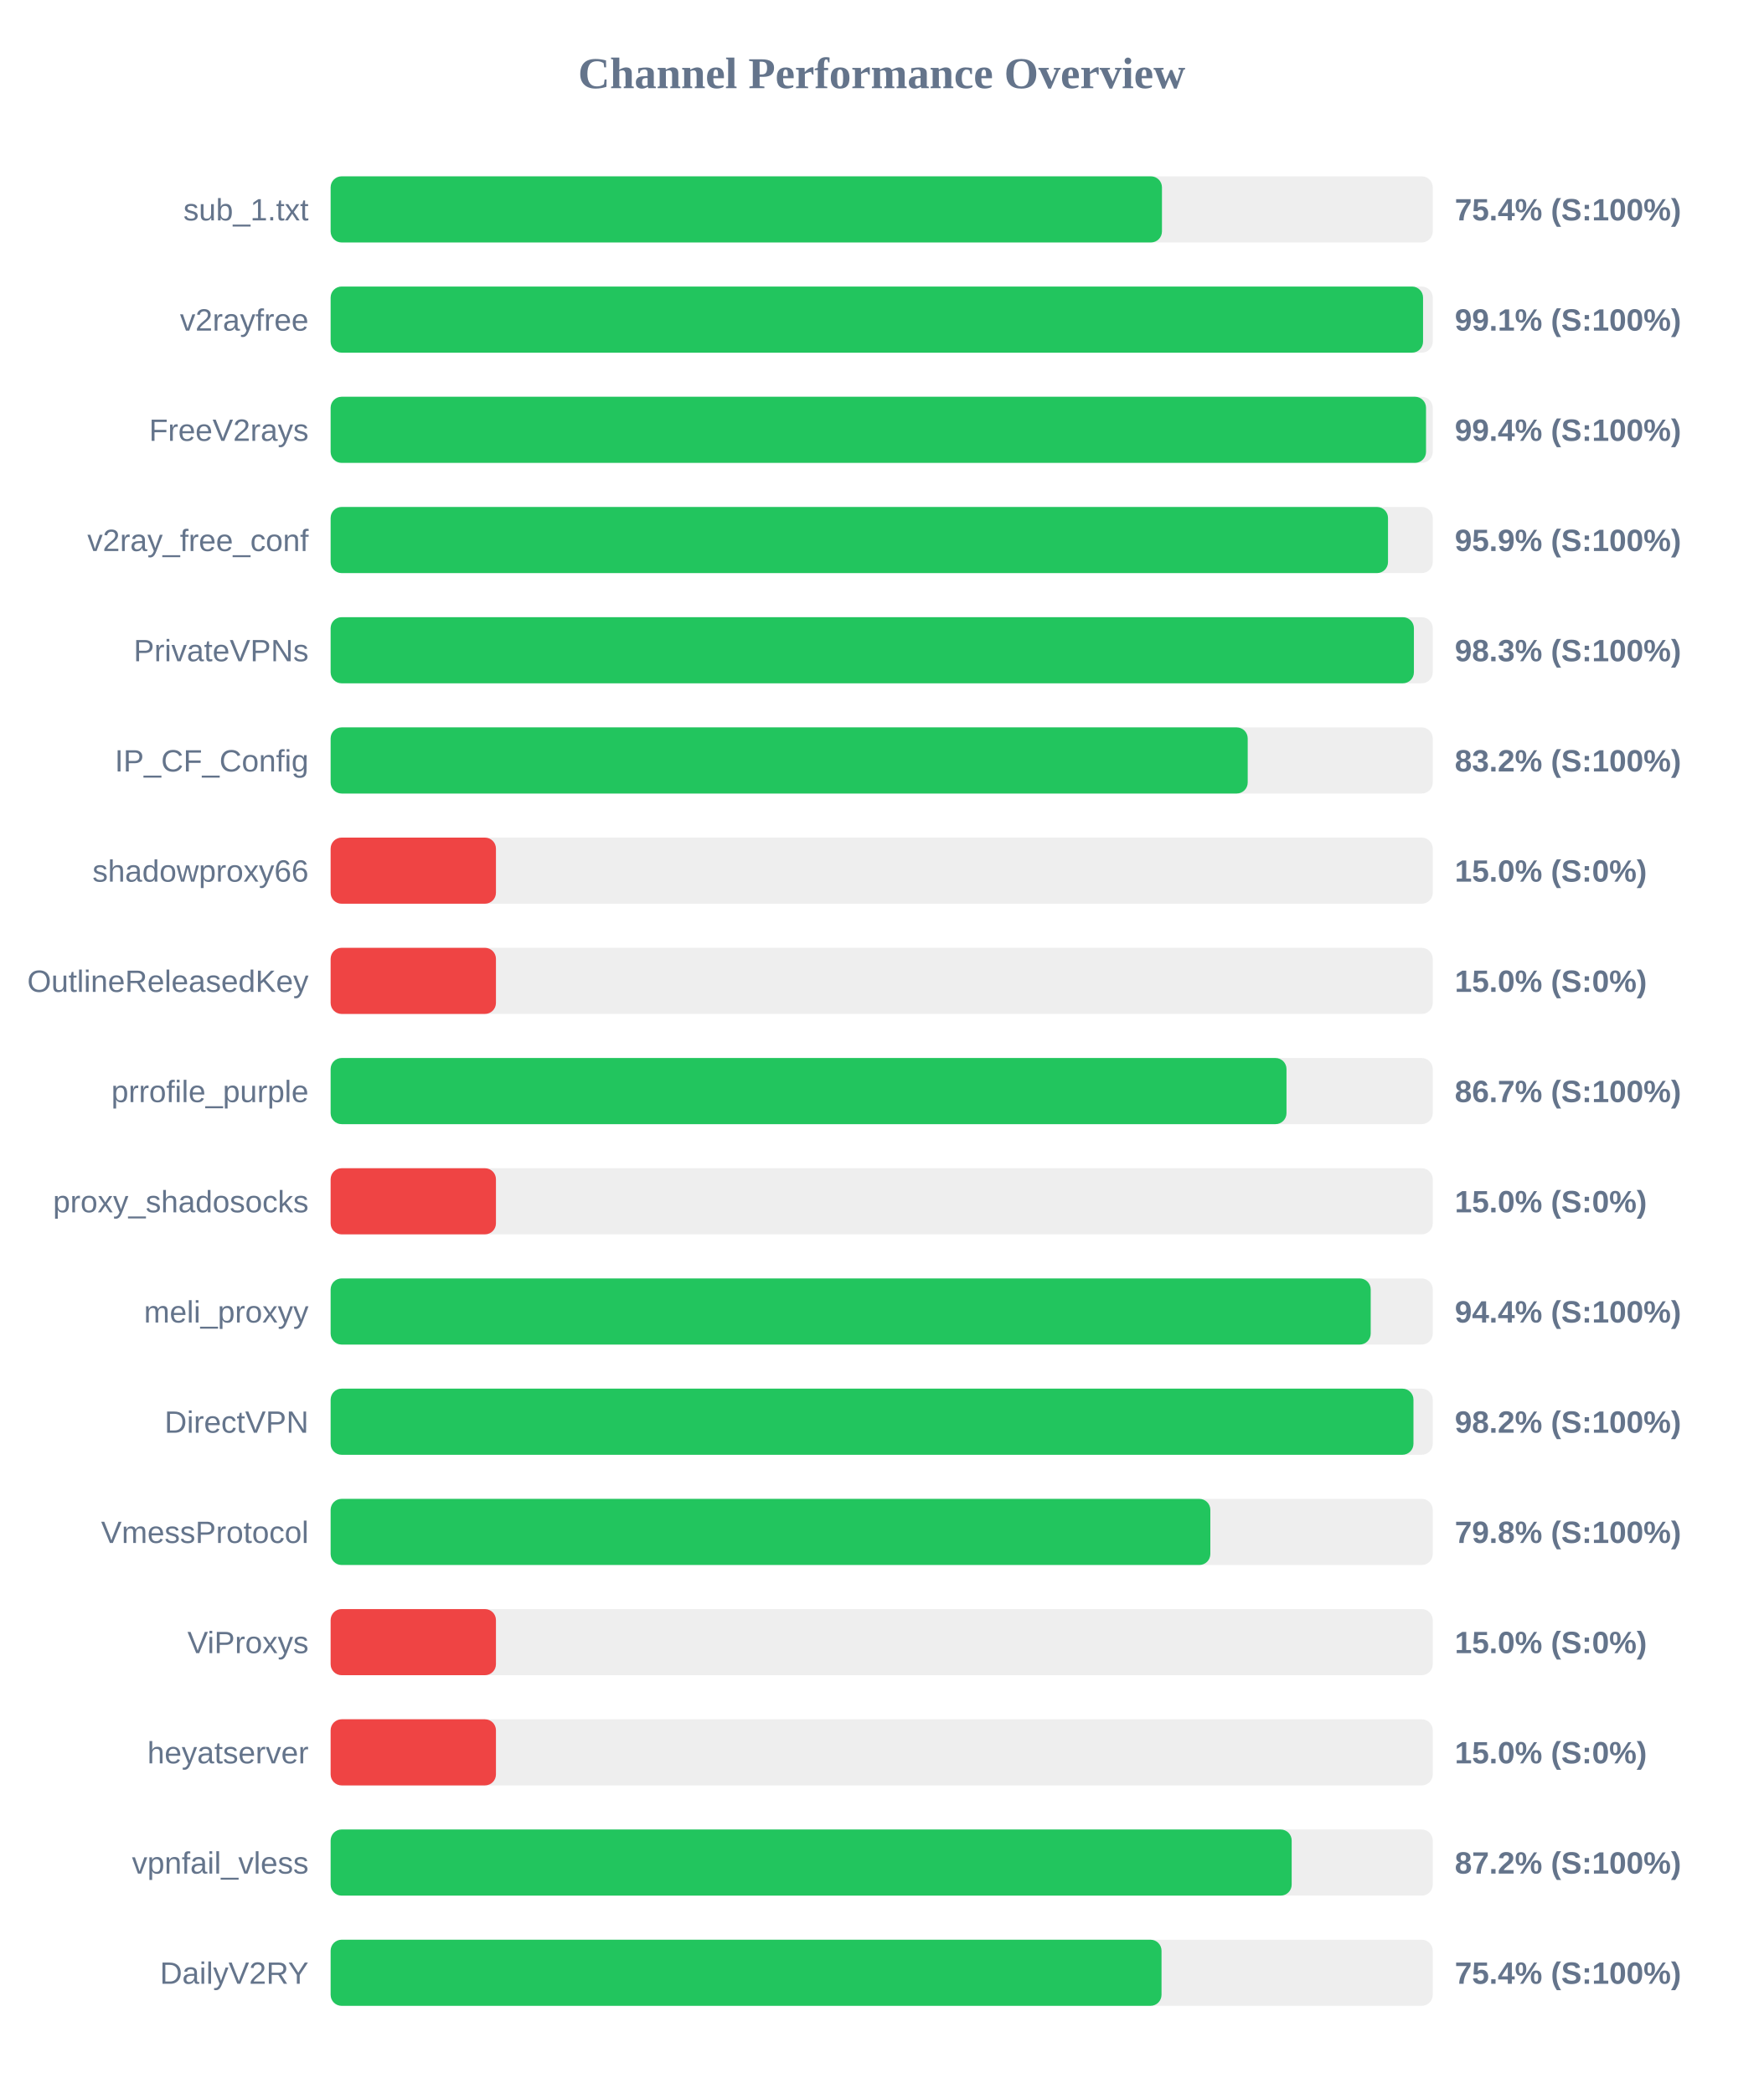
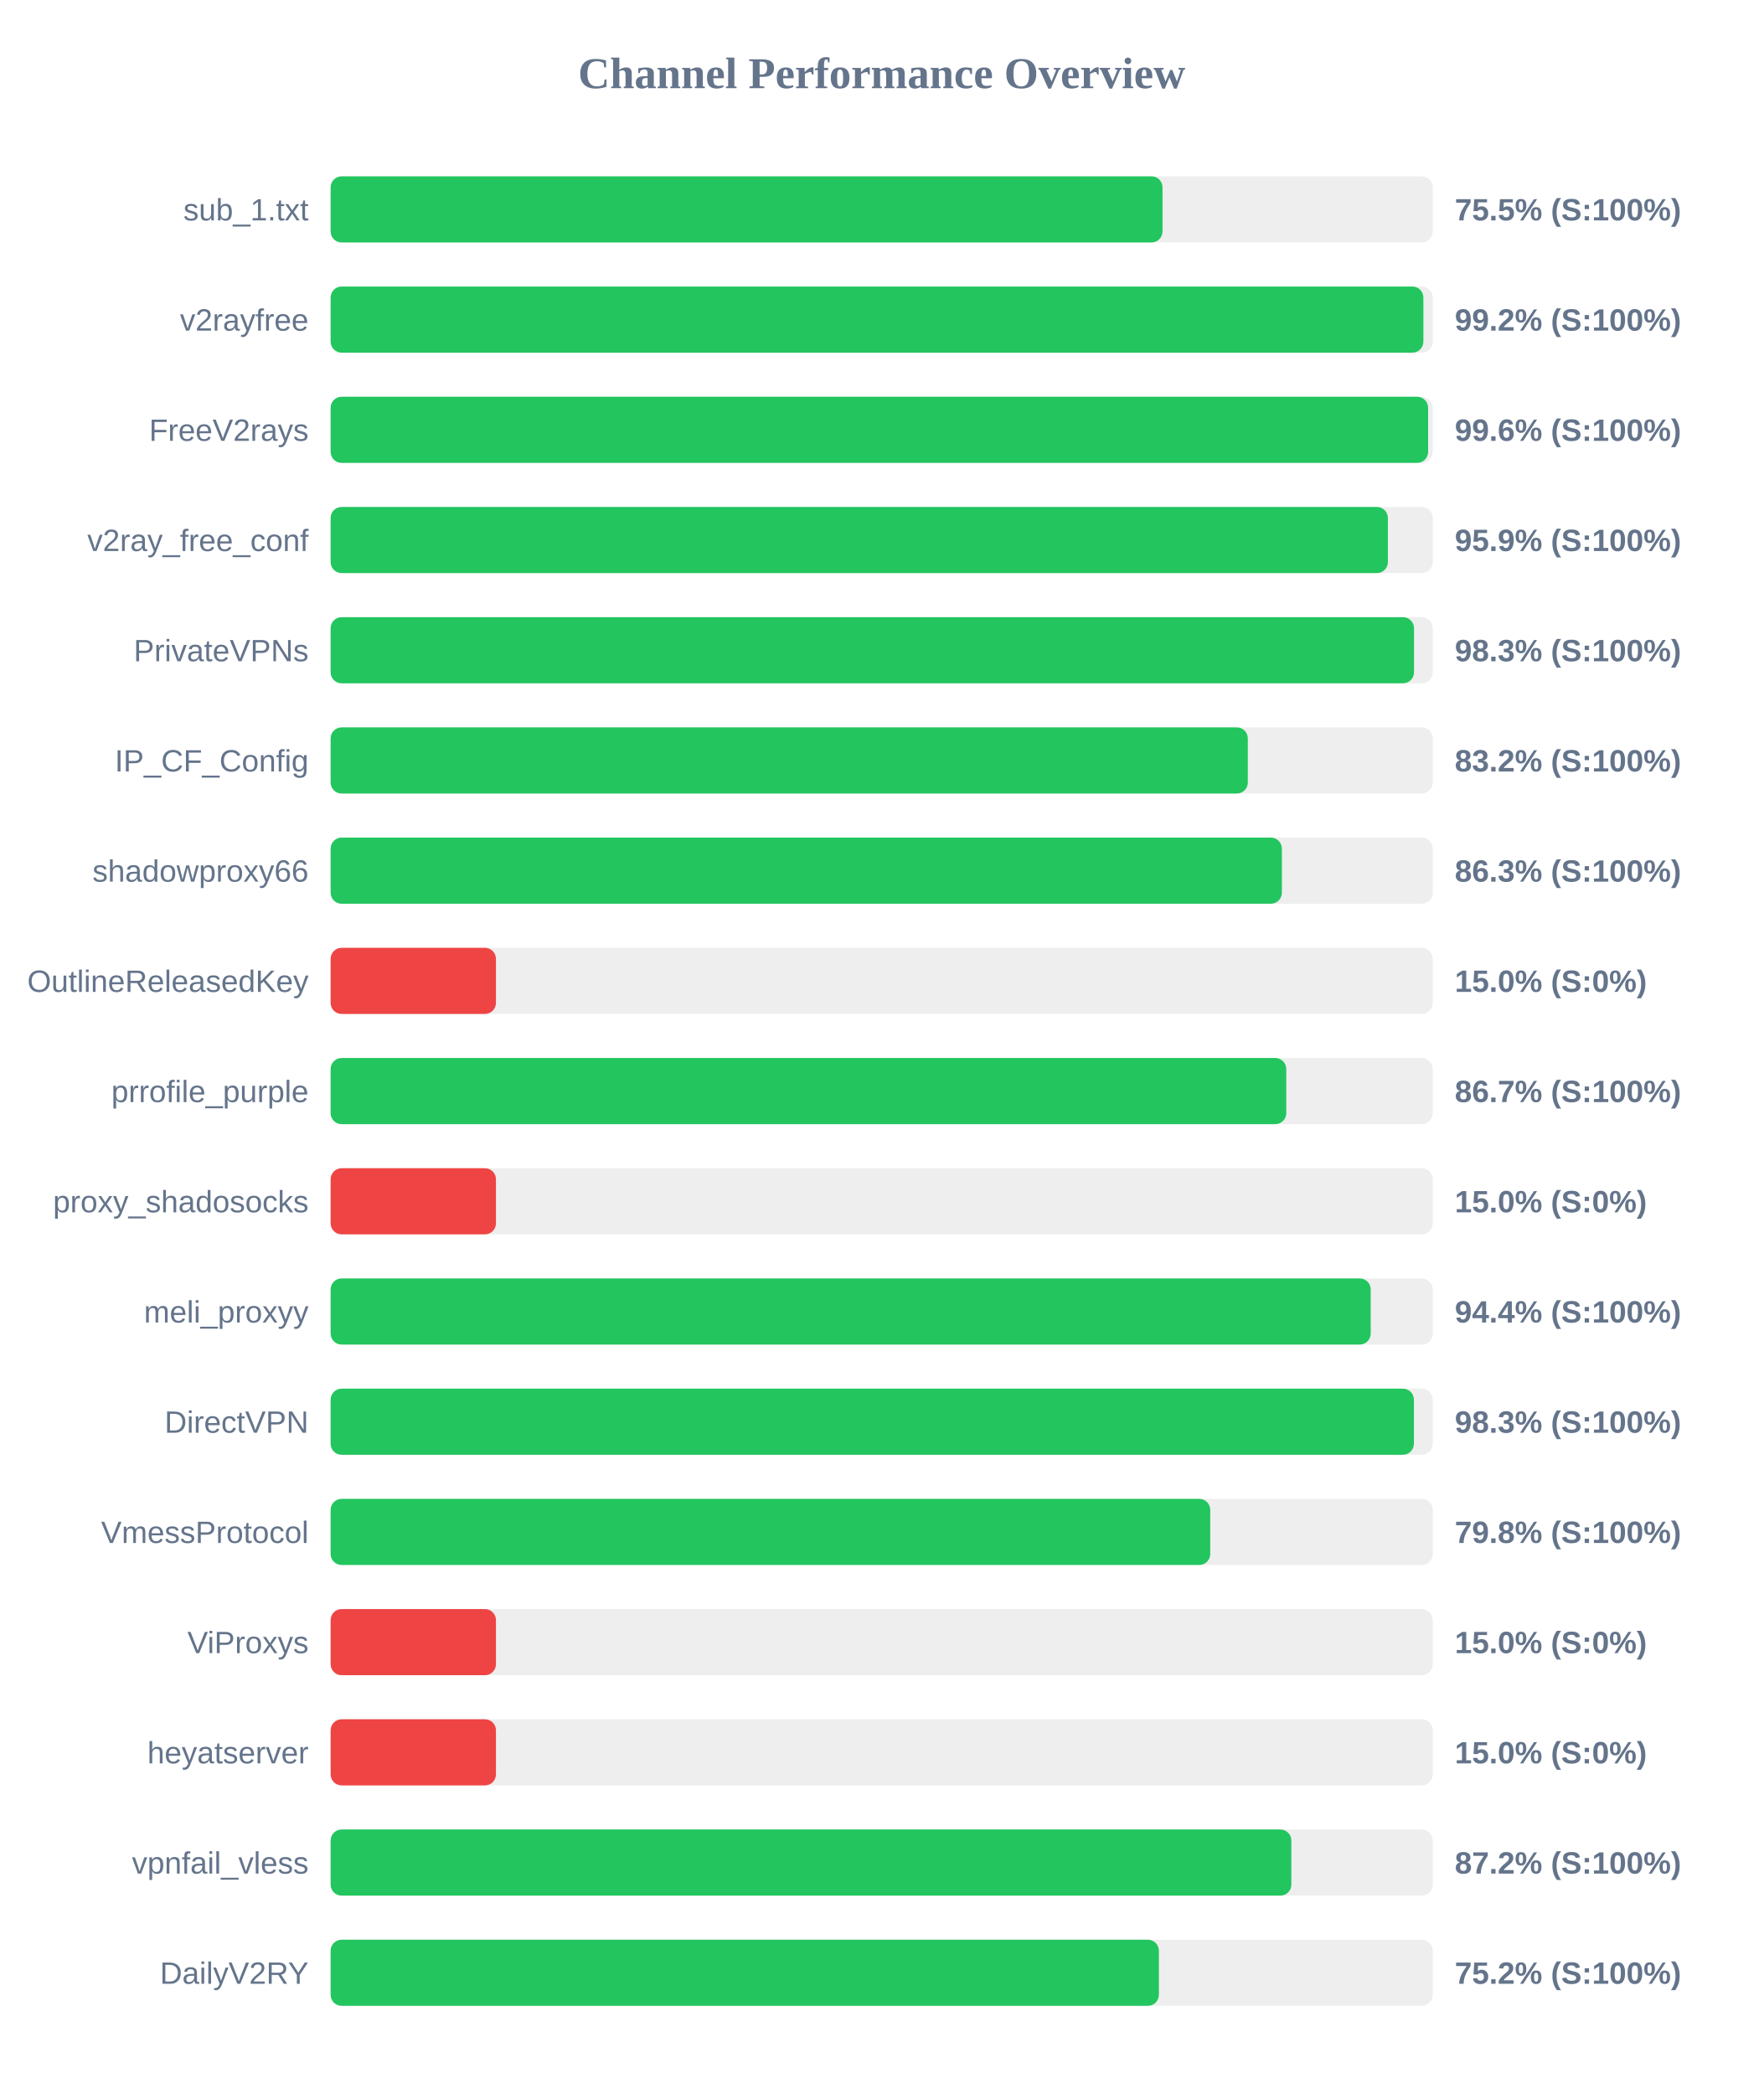
<svg xmlns="http://www.w3.org/2000/svg" width="800" height="950" version="1.1">
  <style>
        .row { font: 14px Arial; fill: #64748b; }
        .score { font: bold 14px Arial; fill: #64748b; }
    </style>
  <text x="400" y="40" text-anchor="middle" font-size="20px" font-weight="bold" fill="#64748b">Channel Performance Overview</text>
  <rect x="150" y="80" width="500" height="30" fill="#eee" rx="5" />
-   <rect x="150" y="80" width="377.15" height="30" fill="#22c55e" rx="5" />
+   <rect x="150" y="80" width="377.4" height="30" fill="#22c55e" rx="5" />
  <text x="140" y="100" text-anchor="end" class="row">sub_1.txt</text>
-   <text x="660" y="100" text-anchor="start" class="score">75.4% (S:100%)</text>
+   <text x="660" y="100" text-anchor="start" class="score">75.5% (S:100%)</text>
  <rect x="150" y="130" width="500" height="30" fill="#eee" rx="5" />
-   <rect x="150" y="130" width="495.6" height="30" fill="#22c55e" rx="5" />
+   <rect x="150" y="130" width="495.75" height="30" fill="#22c55e" rx="5" />
  <text x="140" y="150" text-anchor="end" class="row">v2rayfree</text>
-   <text x="660" y="150" text-anchor="start" class="score">99.1% (S:100%)</text>
+   <text x="660" y="150" text-anchor="start" class="score">99.2% (S:100%)</text>
  <rect x="150" y="180" width="500" height="30" fill="#eee" rx="5" />
-   <rect x="150" y="180" width="496.95" height="30" fill="#22c55e" rx="5" />
+   <rect x="150" y="180" width="497.9" height="30" fill="#22c55e" rx="5" />
  <text x="140" y="200" text-anchor="end" class="row">FreeV2rays</text>
-   <text x="660" y="200" text-anchor="start" class="score">99.4% (S:100%)</text>
+   <text x="660" y="200" text-anchor="start" class="score">99.6% (S:100%)</text>
  <rect x="150" y="230" width="500" height="30" fill="#eee" rx="5" />
-   <rect x="150" y="230" width="479.7" height="30" fill="#22c55e" rx="5" />
+   <rect x="150" y="230" width="479.65" height="30" fill="#22c55e" rx="5" />
  <text x="140" y="250" text-anchor="end" class="row">v2ray_free_conf</text>
  <text x="660" y="250" text-anchor="start" class="score">95.9% (S:100%)</text>
  <rect x="150" y="280" width="500" height="30" fill="#eee" rx="5" />
-   <rect x="150" y="280" width="491.45" height="30" fill="#22c55e" rx="5" />
+   <rect x="150" y="280" width="491.5" height="30" fill="#22c55e" rx="5" />
  <text x="140" y="300" text-anchor="end" class="row">PrivateVPNs</text>
  <text x="660" y="300" text-anchor="start" class="score">98.3% (S:100%)</text>
  <rect x="150" y="330" width="500" height="30" fill="#eee" rx="5" />
-   <rect x="150" y="330" width="416.05" height="30" fill="#22c55e" rx="5" />
+   <rect x="150" y="330" width="416.1" height="30" fill="#22c55e" rx="5" />
  <text x="140" y="350" text-anchor="end" class="row">IP_CF_Config</text>
  <text x="660" y="350" text-anchor="start" class="score">83.2% (S:100%)</text>
  <rect x="150" y="380" width="500" height="30" fill="#eee" rx="5" />
-   <rect x="150" y="380" width="75.0" height="30" fill="#ef4444" rx="5" />
+   <rect x="150" y="380" width="431.55" height="30" fill="#22c55e" rx="5" />
  <text x="140" y="400" text-anchor="end" class="row">shadowproxy66</text>
-   <text x="660" y="400" text-anchor="start" class="score">15.0% (S:0%)</text>
+   <text x="660" y="400" text-anchor="start" class="score">86.3% (S:100%)</text>
  <rect x="150" y="430" width="500" height="30" fill="#eee" rx="5" />
  <rect x="150" y="430" width="75.0" height="30" fill="#ef4444" rx="5" />
  <text x="140" y="450" text-anchor="end" class="row">OutlineReleasedKey</text>
  <text x="660" y="450" text-anchor="start" class="score">15.0% (S:0%)</text>
  <rect x="150" y="480" width="500" height="30" fill="#eee" rx="5" />
-   <rect x="150" y="480" width="433.65" height="30" fill="#22c55e" rx="5" />
+   <rect x="150" y="480" width="433.55" height="30" fill="#22c55e" rx="5" />
  <text x="140" y="500" text-anchor="end" class="row">prrofile_purple</text>
  <text x="660" y="500" text-anchor="start" class="score">86.7% (S:100%)</text>
  <rect x="150" y="530" width="500" height="30" fill="#eee" rx="5" />
  <rect x="150" y="530" width="75.0" height="30" fill="#ef4444" rx="5" />
  <text x="140" y="550" text-anchor="end" class="row">proxy_shadosocks</text>
  <text x="660" y="550" text-anchor="start" class="score">15.0% (S:0%)</text>
  <rect x="150" y="580" width="500" height="30" fill="#eee" rx="5" />
  <rect x="150" y="580" width="471.85" height="30" fill="#22c55e" rx="5" />
  <text x="140" y="600" text-anchor="end" class="row">meli_proxyy</text>
  <text x="660" y="600" text-anchor="start" class="score">94.4% (S:100%)</text>
  <rect x="150" y="630" width="500" height="30" fill="#eee" rx="5" />
-   <rect x="150" y="630" width="491.25" height="30" fill="#22c55e" rx="5" />
+   <rect x="150" y="630" width="491.45" height="30" fill="#22c55e" rx="5" />
  <text x="140" y="650" text-anchor="end" class="row">DirectVPN</text>
-   <text x="660" y="650" text-anchor="start" class="score">98.2% (S:100%)</text>
+   <text x="660" y="650" text-anchor="start" class="score">98.3% (S:100%)</text>
  <rect x="150" y="680" width="500" height="30" fill="#eee" rx="5" />
-   <rect x="150" y="680" width="399.1" height="30" fill="#22c55e" rx="5" />
+   <rect x="150" y="680" width="399.05" height="30" fill="#22c55e" rx="5" />
  <text x="140" y="700" text-anchor="end" class="row">VmessProtocol</text>
  <text x="660" y="700" text-anchor="start" class="score">79.8% (S:100%)</text>
  <rect x="150" y="730" width="500" height="30" fill="#eee" rx="5" />
  <rect x="150" y="730" width="75.0" height="30" fill="#ef4444" rx="5" />
  <text x="140" y="750" text-anchor="end" class="row">ViProxys</text>
  <text x="660" y="750" text-anchor="start" class="score">15.0% (S:0%)</text>
  <rect x="150" y="780" width="500" height="30" fill="#eee" rx="5" />
  <rect x="150" y="780" width="75.0" height="30" fill="#ef4444" rx="5" />
  <text x="140" y="800" text-anchor="end" class="row">heyatserver</text>
  <text x="660" y="800" text-anchor="start" class="score">15.0% (S:0%)</text>
  <rect x="150" y="830" width="500" height="30" fill="#eee" rx="5" />
-   <rect x="150" y="830" width="436.0" height="30" fill="#22c55e" rx="5" />
+   <rect x="150" y="830" width="435.85" height="30" fill="#22c55e" rx="5" />
  <text x="140" y="850" text-anchor="end" class="row">vpnfail_vless</text>
  <text x="660" y="850" text-anchor="start" class="score">87.2% (S:100%)</text>
  <rect x="150" y="880" width="500" height="30" fill="#eee" rx="5" />
-   <rect x="150" y="880" width="376.95" height="30" fill="#22c55e" rx="5" />
+   <rect x="150" y="880" width="375.75" height="30" fill="#22c55e" rx="5" />
  <text x="140" y="900" text-anchor="end" class="row">DailyV2RY</text>
-   <text x="660" y="900" text-anchor="start" class="score">75.4% (S:100%)</text>
+   <text x="660" y="900" text-anchor="start" class="score">75.2% (S:100%)</text>
</svg>
